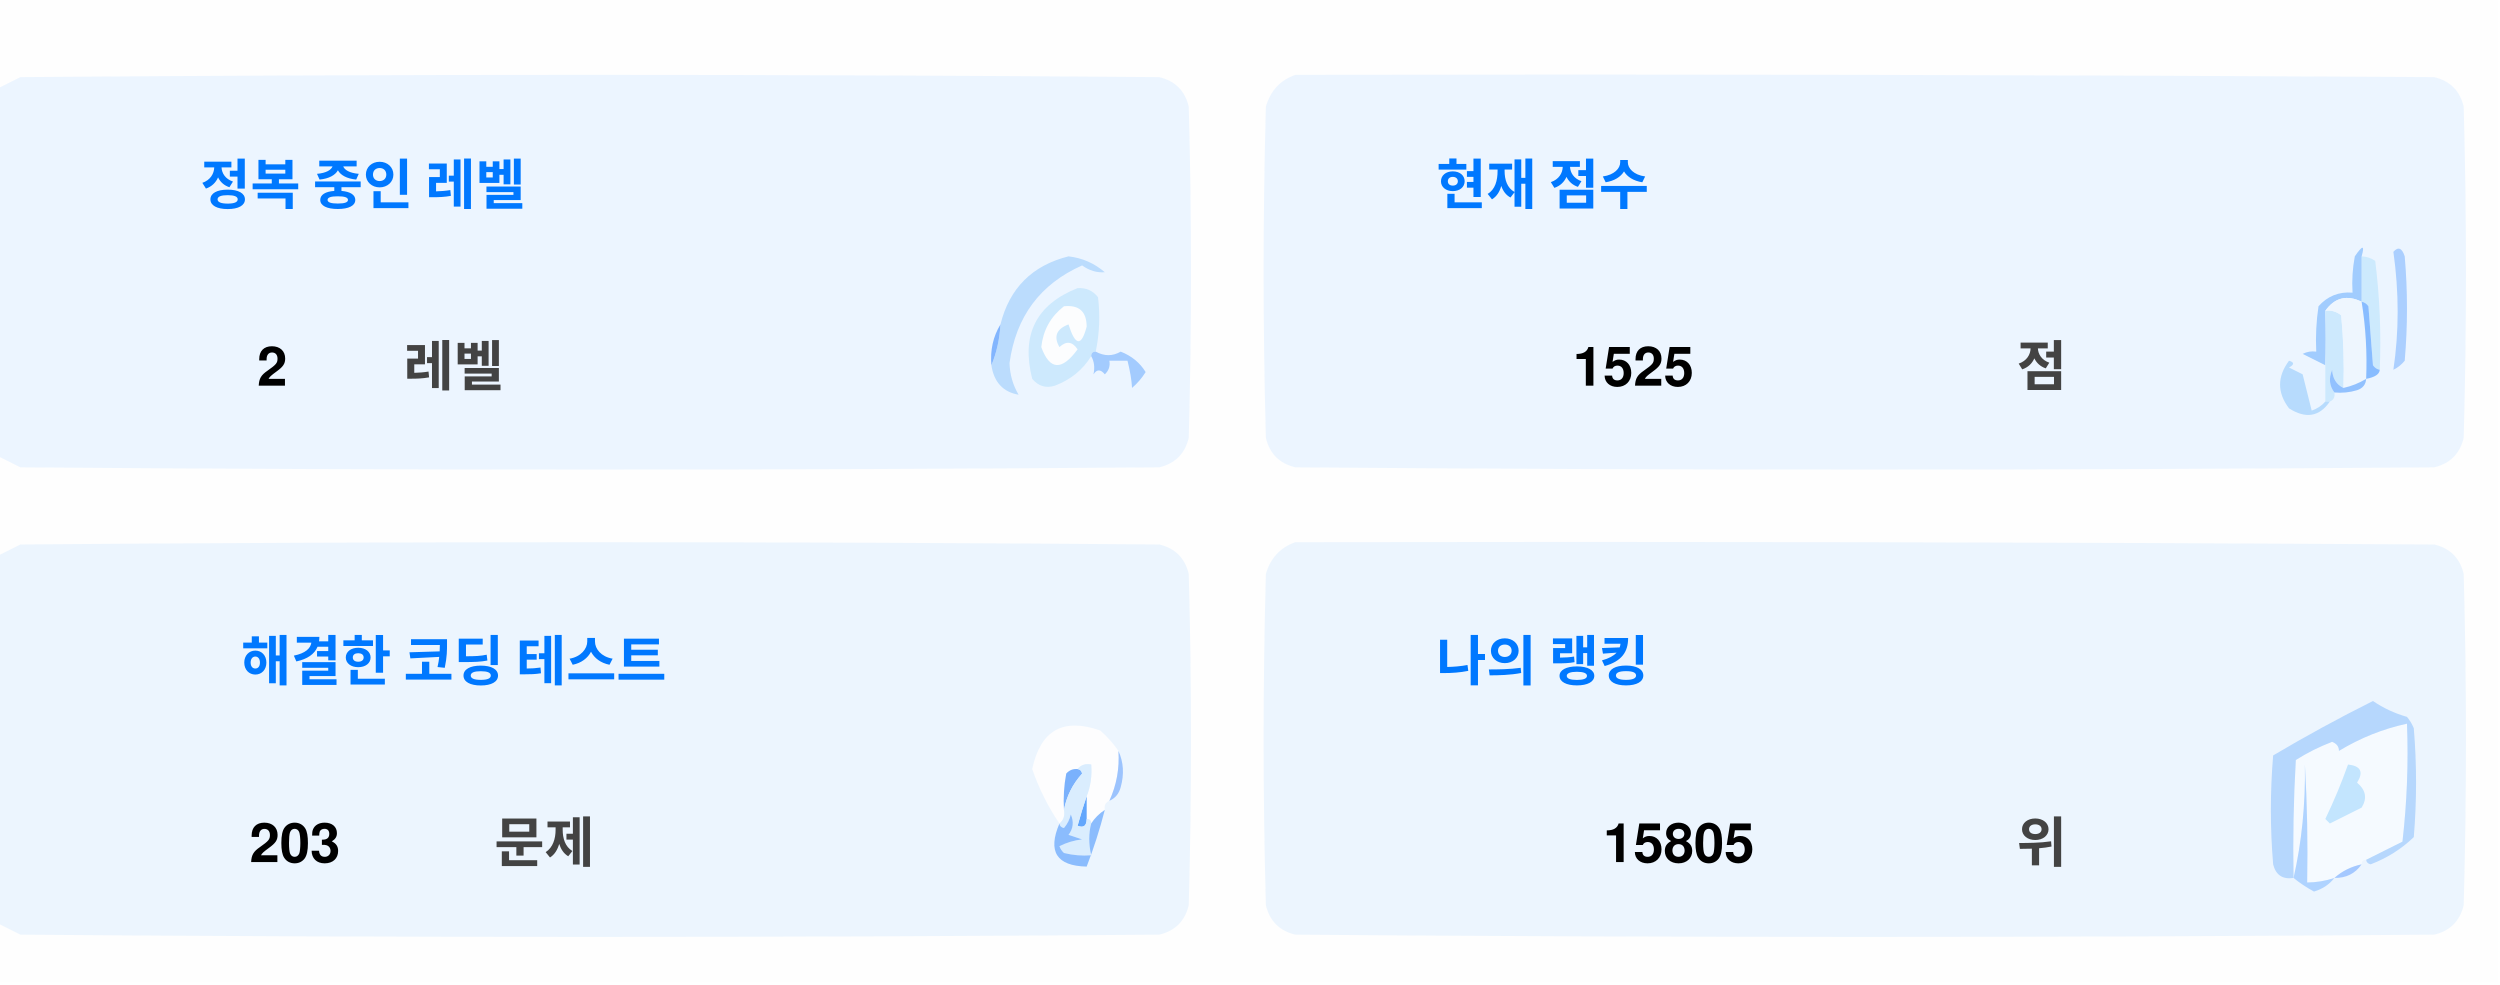
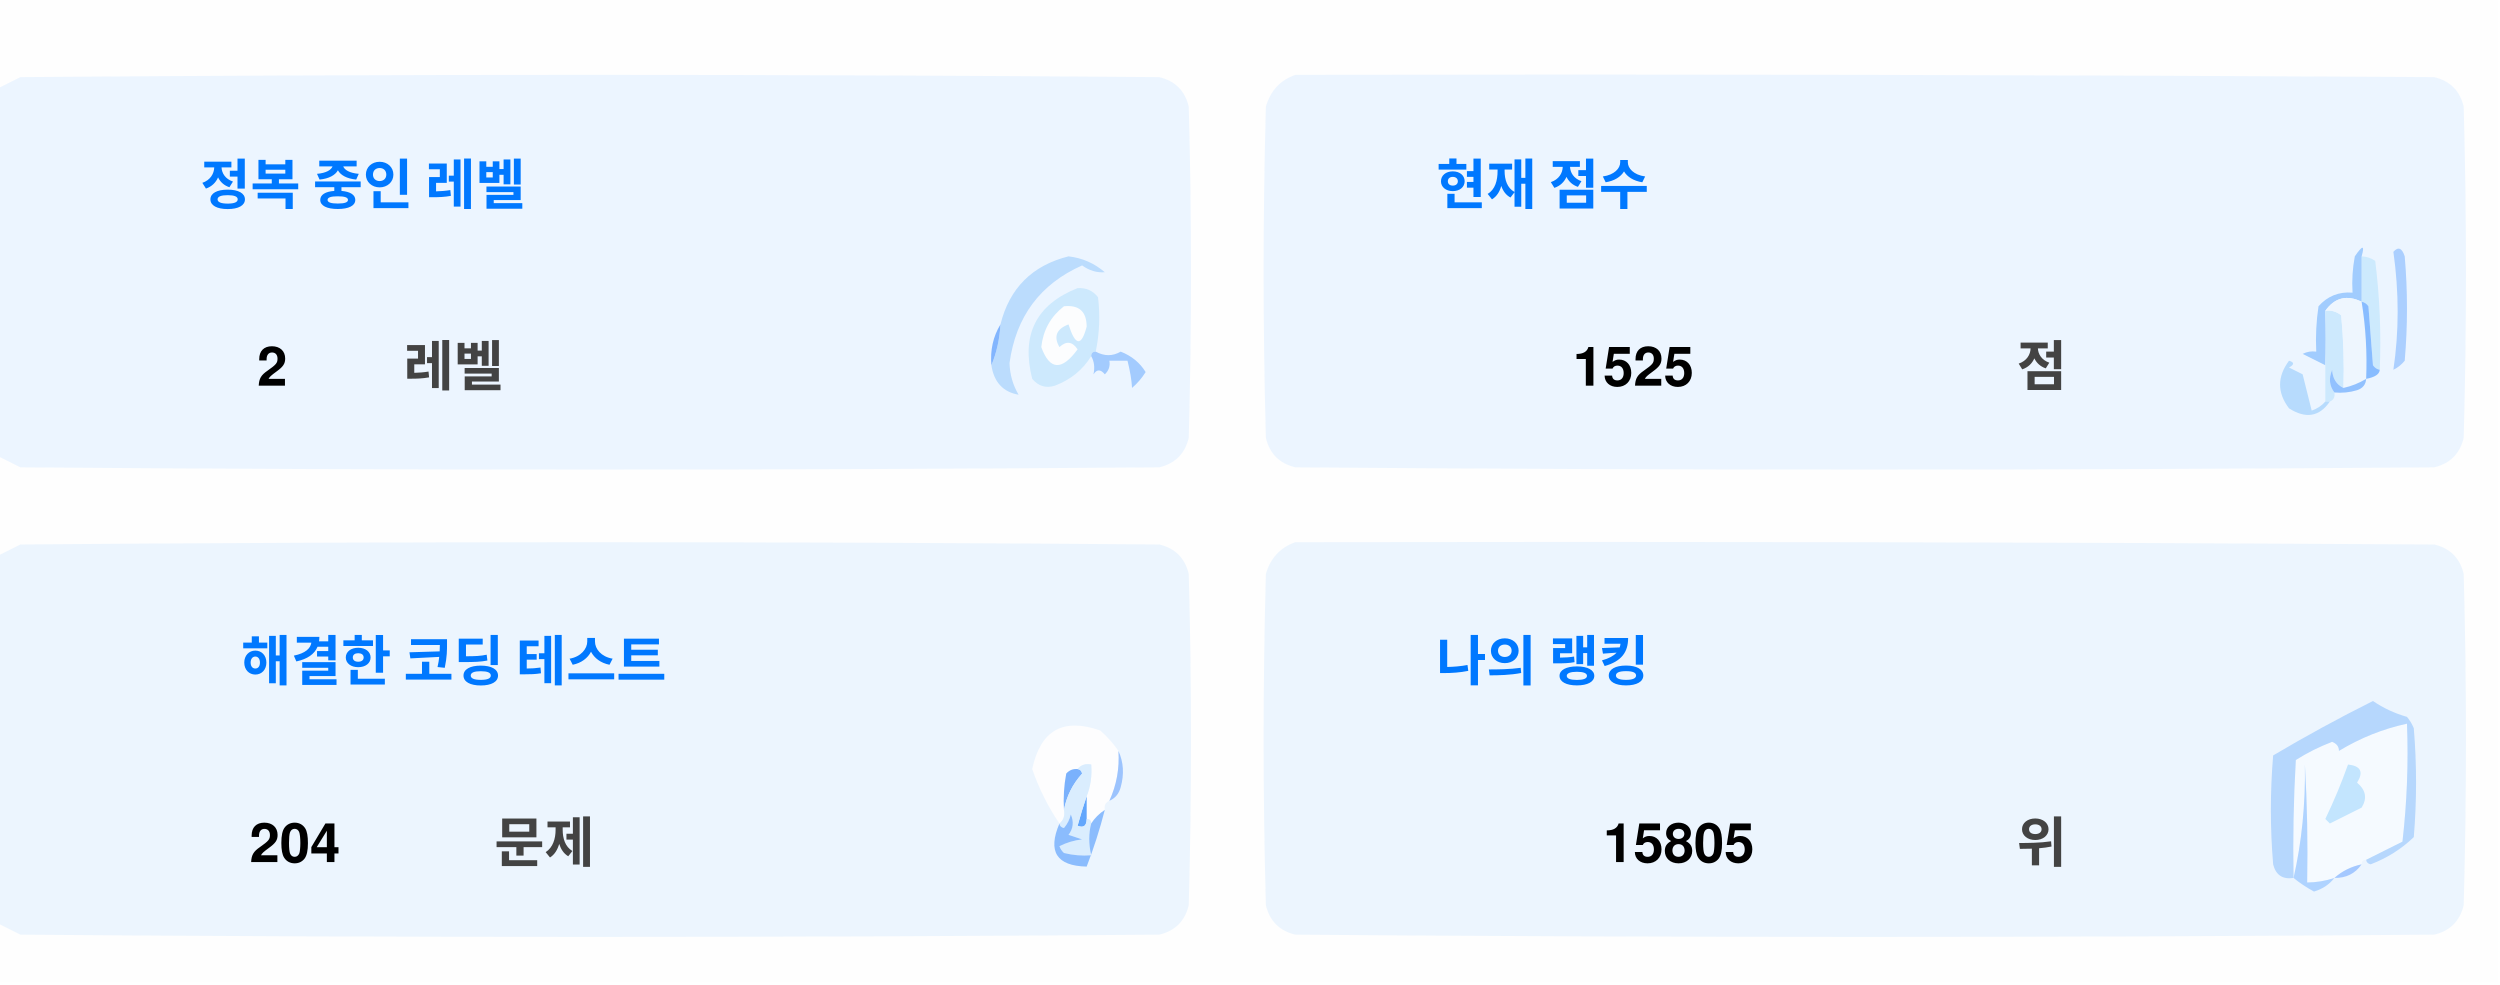
<svg xmlns="http://www.w3.org/2000/svg" version="1.1" width="551px" height="217px" style="shape-rendering:geometricPrecision; text-rendering:geometricPrecision; image-rendering:optimizeQuality; fill-rule:evenodd; clip-rule:evenodd">
  <style>.title {fill: #434343;font-size: 1rem;line-height: 1.5rem;font-weight: bold;font-family: -apple-system, BlinkMacSystemFont, Segoe UI, Helvetica, Arial, sans-serif, Apple Color Emoji, Segoe UI Emoji;}.desc {fill: #434343;font-size: 2.5rem;font-weight: bold;line-height: 1.5rem;font-family: -apple-system, BlinkMacSystemFont, Segoe UI, Helvetica, Arial, sans-serif, Apple Color Emoji, Segoe UI Emoji;}.desc-2 {fill: #434343;font-size: 1rem;font-weight: bold;line-height: 1.5rem;font-family: -apple-system, BlinkMacSystemFont, Segoe UI, Helvetica, Arial, sans-serif, Apple Color Emoji, Segoe UI Emoji;}.text, .desc {animation: twinkling 4s ease-in-out infinite;}@keyframes twinkling {40% { opacity: 1; }50% { opacity: 0.5; }60% { opacity: 1; }70% { opacity: 0.5; }80% { opacity: 1; }}</style>
  <g>
    <path style="opacity:1" fill="#fefefe" d="M -0.5,-0.5 C 183.167,-0.5 366.833,-0.5 550.5,-0.5C 550.5,71.833 550.5,144.167 550.5,216.5C 366.833,216.5 183.167,216.5 -0.5,216.5C -0.5,212.167 -0.5,207.833 -0.5,203.5C 1.14,204.32 2.807,205.153 4.5,206C 88.167,206.667 171.833,206.667 255.5,206C 259,205.167 261.167,203 262,199.5C 262.667,175.167 262.667,150.833 262,126.5C 261.167,123 259,120.833 255.5,120C 171.833,119.333 88.167,119.333 4.5,120C 2.807,120.847 1.14,121.68 -0.5,122.5C -0.5,115.167 -0.5,107.833 -0.5,100.5C 1.14,101.32 2.807,102.153 4.5,103C 88.167,103.667 171.833,103.667 255.5,103C 259,102.167 261.167,100 262,96.5C 262.667,72.167 262.667,47.833 262,23.5C 261.167,20 259,17.833 255.5,17C 171.833,16.333 88.167,16.333 4.5,17C 2.807,17.847 1.14,18.68 -0.5,19.5C -0.5,12.833 -0.5,6.167 -0.5,-0.5 Z" />
  </g>
  <g>
    <path style="opacity:1" fill="#ecf5ff" d="M -0.5,100.5 C -0.5,73.5 -0.5,46.5 -0.5,19.5C 1.14,18.68 2.807,17.847 4.5,17C 88.167,16.333 171.833,16.333 255.5,17C 259,17.833 261.167,20 262,23.5C 262.667,47.833 262.667,72.167 262,96.5C 261.167,100 259,102.167 255.5,103C 171.833,103.667 88.167,103.667 4.5,103C 2.807,102.153 1.14,101.32 -0.5,100.5 Z" />
  </g>
  <g>
    <path style="opacity:1" fill="#ecf5ff" d="M 285.5,16.5 C 369.167,16.333 452.834,16.5 536.5,17C 540,17.833 542.167,20 543,23.5C 543.667,47.833 543.667,72.167 543,96.5C 542.167,100 540,102.167 536.5,103C 452.833,103.667 369.167,103.667 285.5,103C 282,102.167 279.833,100 279,96.5C 278.333,72.167 278.333,47.833 279,23.5C 280.018,19.985 282.185,17.652 285.5,16.5 Z" />
  </g>
  <g>
    <path style="opacity:1" fill="#cdeafd" d="M 520.5,56.5 C 521.583,56.539 522.583,56.873 523.5,57.5C 524.498,65.472 524.831,73.472 524.5,81.5C 523.883,81.389 523.383,81.056 523,80.5C 522.667,76.167 522.333,71.833 522,67.5C 521.617,66.944 521.117,66.611 520.5,66.5C 520.5,63.167 520.5,59.833 520.5,56.5 Z" />
  </g>
  <g>
    <path style="opacity:1" fill="#abcfff" d="M 527.5,55.5 C 528.566,54.308 529.399,54.641 530,56.5C 530.667,64.167 530.667,71.833 530,79.5C 529.311,80.357 528.478,81.023 527.5,81.5C 528.758,73.08 528.758,64.414 527.5,55.5 Z" />
  </g>
  <g>
    <path style="opacity:1" fill="#bbdcfd" d="M 218.5,80.5 C 219.657,77.727 220.324,74.727 220.5,71.5C 222.49,63.51 227.49,58.51 235.5,56.5C 238.528,56.847 241.194,58.014 243.5,60C 241.744,60.141 240.078,59.641 238.5,58.5C 229.247,62.607 223.914,69.773 222.5,80C 222.565,82.526 223.232,84.859 224.5,87C 221.07,86.397 219.07,84.231 218.5,80.5 Z" />
  </g>
  <g>
    <path style="opacity:1" fill="#cde9fd" d="M 241.5,77.5 C 240.833,77.5 240.5,77.833 240.5,78.5C 238.628,81.529 235.961,83.695 232.5,85C 230.536,85.624 228.869,85.124 227.5,83.5C 225.021,73.791 228.354,67.124 237.5,63.5C 239.374,63.39 240.874,64.056 242,65.5C 242.497,69.524 242.331,73.524 241.5,77.5 Z" />
  </g>
  <g>
    <path style="opacity:1" fill="#fcfdfe" d="M 234.5,67.5 C 237.826,67.162 239.493,68.662 239.5,72C 238.334,76.434 237,76.267 235.5,71.5C 232.832,72.515 232.166,74.182 233.5,76.5C 235.017,75.089 236.351,75.256 237.5,77C 234.006,81.771 231.34,81.605 229.5,76.5C 229.904,72.771 231.571,69.771 234.5,67.5 Z" />
  </g>
  <g>
    <path style="opacity:1" fill="#a1ccfe" d="M 520.5,56.5 C 520.5,59.833 520.5,63.167 520.5,66.5C 517.238,64.922 514.572,65.589 512.5,68.5C 512.617,72.81 512.617,76.81 512.5,80.5C 510.86,79.68 509.193,78.847 507.5,78C 508.448,77.517 509.448,77.35 510.5,77.5C 510.335,74.15 510.502,70.817 511,67.5C 512.995,65.253 515.495,64.253 518.5,64.5C 518.336,61.813 518.503,59.146 519,56.5C 520.731,53.969 521.231,53.969 520.5,56.5 Z" />
  </g>
  <g>
    <path style="opacity:1" fill="#cde9fd" d="M 512.5,68.5 C 513.822,68.33 514.989,68.663 516,69.5C 516.499,74.823 516.666,80.156 516.5,85.5C 514.955,84.77 514.122,83.437 514,81.5C 513.22,83.387 513.387,85.054 514.5,86.5C 514.672,87.492 514.338,88.158 513.5,88.5C 513.167,88.5 512.833,88.5 512.5,88.5C 512.5,85.833 512.5,83.167 512.5,80.5C 512.617,76.81 512.617,72.81 512.5,68.5 Z" />
  </g>
  <g>
    <path style="opacity:1" fill="#eef6fe" d="M 520.5,66.5 C 521.407,72.106 521.74,77.773 521.5,83.5C 519.95,84.441 518.284,85.108 516.5,85.5C 516.666,80.156 516.499,74.823 516,69.5C 514.989,68.663 513.822,68.33 512.5,68.5C 514.572,65.589 517.238,64.922 520.5,66.5 Z" />
  </g>
  <g>
    <path style="opacity:1" fill="#88bcff" d="M 520.5,66.5 C 521.117,66.611 521.617,66.944 522,67.5C 522.333,71.833 522.667,76.167 523,80.5C 523.383,81.056 523.883,81.389 524.5,81.5C 524.445,82.469 523.445,83.136 521.5,83.5C 521.74,77.773 521.407,72.106 520.5,66.5 Z" />
  </g>
  <g>
    <path style="opacity:1" fill="#82b5fe" d="M 220.5,71.5 C 220.324,74.727 219.657,77.727 218.5,80.5C 218.215,77.171 218.882,74.171 220.5,71.5 Z" />
  </g>
  <g>
    <path style="opacity:1" fill="#a3cbfe" d="M 240.5,78.5 C 240.5,77.833 240.833,77.5 241.5,77.5C 243.391,78.536 245.224,78.536 247,77.5C 249.391,78.429 251.225,79.929 252.5,82C 251.681,83.319 250.681,84.486 249.5,85.5C 249.409,83.777 249.075,81.777 248.5,79.5C 247.167,79.5 245.833,79.5 244.5,79.5C 244.719,80.675 244.386,81.675 243.5,82.5C 242.575,81.359 241.741,81.359 241,82.5C 241.331,80.981 241.164,79.648 240.5,78.5 Z" />
  </g>
  <g>
    <path style="opacity:1" fill="#b7dbfd" d="M 512.5,88.5 C 512.833,88.5 513.167,88.5 513.5,88.5C 511.199,91.857 508.199,92.357 504.5,90C 501.872,86.535 501.872,83.035 504.5,79.5C 505.696,79.846 505.696,80.346 504.5,81C 505.5,81.5 506.5,82 507.5,82.5C 508.167,85.167 508.833,87.833 509.5,90.5C 510.739,90.058 511.739,89.391 512.5,88.5 Z" />
  </g>
  <g>
    <path style="opacity:1" fill="#92c1fe" d="M 516.5,85.5 C 518.284,85.108 519.95,84.441 521.5,83.5C 521.423,84.75 520.756,85.583 519.5,86C 517.866,86.493 516.199,86.66 514.5,86.5C 513.387,85.054 513.22,83.387 514,81.5C 514.122,83.437 514.955,84.77 516.5,85.5 Z" />
  </g>
  <g>
    <path style="opacity:1" fill="#ecf5fe" d="M -0.5,203.5 C -0.5,176.5 -0.5,149.5 -0.5,122.5C 1.14,121.68 2.807,120.847 4.5,120C 88.167,119.333 171.833,119.333 255.5,120C 259,120.833 261.167,123 262,126.5C 262.667,150.833 262.667,175.167 262,199.5C 261.167,203 259,205.167 255.5,206C 171.833,206.667 88.167,206.667 4.5,206C 2.807,205.153 1.14,204.32 -0.5,203.5 Z" />
  </g>
  <g>
    <path style="opacity:1" fill="#ecf5fe" d="M 285.5,119.5 C 369.167,119.333 452.834,119.5 536.5,120C 540,120.833 542.167,123 543,126.5C 543.667,150.833 543.667,175.167 543,199.5C 542.167,203 540,205.167 536.5,206C 452.833,206.667 369.167,206.667 285.5,206C 282,205.167 279.833,203 279,199.5C 278.333,175.167 278.333,150.833 279,126.5C 280.018,122.985 282.185,120.652 285.5,119.5 Z" />
  </g>
  <g>
    <path style="opacity:1" fill="#fdfdfe" d="M 246.5,165.5 C 246.758,169.367 246.092,173.034 244.5,176.5C 243.662,176.842 243.328,177.508 243.5,178.5C 242.272,179.306 241.272,180.306 240.5,181.5C 240.5,180.833 240.167,180.5 239.5,180.5C 239.5,178.833 239.5,177.167 239.5,175.5C 240.369,173.283 240.702,170.95 240.5,168.5C 239.209,168.263 238.209,168.596 237.5,169.5C 236.504,169.414 235.671,169.748 235,170.5C 234.503,173.146 234.336,175.813 234.5,178.5C 234.737,179.791 234.404,180.791 233.5,181.5C 230.986,177.806 228.986,173.806 227.5,169.5C 229.309,160.957 234.309,158.124 242.5,161C 244.07,162.397 245.404,163.897 246.5,165.5 Z" />
  </g>
  <g>
    <path style="opacity:1" fill="#f5faff" d="M 521.5,189.5 C 520.833,189.5 520.5,189.833 520.5,190.5C 518.181,190.992 516.181,191.992 514.5,193.5C 512.565,194.15 510.565,194.483 508.5,194.5C 508.666,185.827 508.5,177.16 508,168.5C 508.141,177.227 507.308,185.56 505.5,193.5C 505.334,184.827 505.5,176.16 506,167.5C 508.527,165.903 511.194,164.57 514,163.5C 515.011,163.892 515.511,164.559 515.5,165.5C 520.21,162.641 525.21,160.641 530.5,159.5C 530.831,168.192 530.498,176.859 529.5,185.5C 526.807,186.847 524.14,188.18 521.5,189.5 Z" />
  </g>
  <g>
    <path style="opacity:1" fill="#b6d7fd" d="M 521.5,189.5 C 524.14,188.18 526.807,186.847 529.5,185.5C 530.498,176.859 530.831,168.192 530.5,159.5C 525.21,160.641 520.21,162.641 515.5,165.5C 515.511,164.559 515.011,163.892 514,163.5C 511.194,164.57 508.527,165.903 506,167.5C 505.5,176.16 505.334,184.827 505.5,193.5C 503.089,193.863 501.589,192.863 501,190.5C 500.333,182.5 500.333,174.5 501,166.5C 508.173,162.246 515.507,158.246 523,154.5C 525.304,156.068 527.804,157.235 530.5,158C 531.126,158.75 531.626,159.584 532,160.5C 532.667,168.5 532.667,176.5 532,184.5C 529.292,187.111 526.125,189.111 522.5,190.5C 521.893,190.376 521.56,190.043 521.5,189.5 Z" />
  </g>
  <g>
    <path style="opacity:1" fill="#c3e5fe" d="M 517.5,168.5 C 520.317,168.801 520.984,170.134 519.5,172.5C 521.439,174.122 521.772,175.956 520.5,178C 518.167,179.167 515.833,180.333 513.5,181.5C 513.167,181.167 512.833,180.833 512.5,180.5C 514.414,176.515 516.081,172.515 517.5,168.5 Z" />
  </g>
  <g>
    <path style="opacity:1" fill="#7ab1fc" d="M 237.5,169.5 C 238.043,169.56 238.376,169.893 238.5,170.5C 236.395,172.836 235.062,175.503 234.5,178.5C 234.336,175.813 234.503,173.146 235,170.5C 235.671,169.748 236.504,169.414 237.5,169.5 Z" />
  </g>
  <g>
    <path style="opacity:1" fill="#afd3ff" d="M 514.5,193.5 C 513.378,194.947 511.878,195.947 510,196.5C 508.348,195.601 506.848,194.601 505.5,193.5C 507.308,185.56 508.141,177.227 508,168.5C 508.5,177.16 508.666,185.827 508.5,194.5C 510.565,194.483 512.565,194.15 514.5,193.5 Z" />
  </g>
  <g>
    <path style="opacity:1" fill="#9cc3fd" d="M 246.5,165.5 C 247.634,167.966 247.801,170.633 247,173.5C 246.623,174.942 245.79,175.942 244.5,176.5C 246.092,173.034 246.758,169.367 246.5,165.5 Z" />
  </g>
  <g>
    <path style="opacity:1" fill="#62a6fc" d="M 239.5,175.5 C 239.5,177.167 239.5,178.833 239.5,180.5C 239.483,182.028 238.816,182.528 237.5,182C 238.117,179.723 238.784,177.556 239.5,175.5 Z" />
  </g>
  <g>
    <path style="opacity:1" fill="#daedfe" d="M 237.5,169.5 C 238.209,168.596 239.209,168.263 240.5,168.5C 240.702,170.95 240.369,173.283 239.5,175.5C 238.784,177.556 238.117,179.723 237.5,182C 238.816,182.528 239.483,182.028 239.5,180.5C 240.167,180.5 240.5,180.833 240.5,181.5C 239.918,183.669 239.918,186.002 240.5,188.5C 238.473,188.662 236.473,188.495 234.5,188C 234.043,187.586 233.709,187.086 233.5,186.5C 235.078,185.702 236.744,185.202 238.5,185C 237.5,184.667 236.5,184.333 235.5,184C 236.554,182.612 236.72,181.112 236,179.5C 235.751,180.624 235.251,181.624 234.5,182.5C 233.893,182.376 233.56,182.043 233.5,181.5C 234.404,180.791 234.737,179.791 234.5,178.5C 235.062,175.503 236.395,172.836 238.5,170.5C 238.376,169.893 238.043,169.56 237.5,169.5 Z" />
  </g>
  <g>
    <path style="opacity:1" fill="#8bbcfd" d="M 243.5,178.5 C 242.395,182.803 241.062,186.969 239.5,191C 232.857,190.847 230.857,187.68 233.5,181.5C 233.56,182.043 233.893,182.376 234.5,182.5C 235.251,181.624 235.751,180.624 236,179.5C 236.72,181.112 236.554,182.612 235.5,184C 236.5,184.333 237.5,184.667 238.5,185C 236.744,185.202 235.078,185.702 233.5,186.5C 233.709,187.086 234.043,187.586 234.5,188C 236.473,188.495 238.473,188.662 240.5,188.5C 239.918,186.002 239.918,183.669 240.5,181.5C 241.272,180.306 242.272,179.306 243.5,178.5 Z" />
  </g>
  <g>
    <path style="opacity:1" fill="#a4c8ff" d="M 520.5,190.5 C 519.089,192.539 517.089,193.539 514.5,193.5C 516.181,191.992 518.181,190.992 520.5,190.5 Z" />
  </g>
  <text text-anchor="middle" x="80" y="45" class="title" style="fill:#0078ff;" stroke="#none" stroke-width="1">정복 중인 레벨</text>
  <text text-anchor="middle" x="60" y="85" class="desc" style="fill:#000000;" stroke="#none" stroke-width="1">2</text>
  <text text-anchor="middle" x="100" y="85" class="desc-2" style="fill:#434343;" stroke="#none" stroke-width="1">레벨</text>
  <text text-anchor="middle" x="340" y="45" class="title" style="fill:#0078ff;" stroke="#none" stroke-width="1">현재 점수</text>
  <text text-anchor="middle" x="360" y="85" class="desc" style="fill:#000000;" stroke="#none" stroke-width="1">1525</text>
  <text text-anchor="middle" x="450" y="85" class="desc-2" style="fill:#434343;" stroke="#none" stroke-width="1">점</text>
  <text text-anchor="middle" x="100" y="150" class="title" style="fill:#0078ff;" stroke="#none" stroke-width="1">해결한 코딩 테스트</text>
-   <text text-anchor="middle" x="65" y="190" class="desc" style="fill:#000000;" stroke="#none" stroke-width="1">203</text>
+   <text text-anchor="middle" x="65" y="190" class="desc" style="fill:#000000;" stroke="#none" stroke-width="1">204</text>
  <text text-anchor="middle" x="120" y="190" class="desc-2" style="fill:#434343;" stroke="#none" stroke-width="1">문제</text>
  <text text-anchor="middle" x="340" y="150" class="title" style="fill:#0078ff;" stroke="#none" stroke-width="1">나의 랭킹</text>
  <text text-anchor="middle" x="370" y="190" class="desc" style="fill:#000000;" stroke="#none" stroke-width="1">15805</text>
  <text text-anchor="middle" x="450" y="190" class="desc-2" style="fill:#434343;" stroke="#none" stroke-width="1">위</text>
</svg>
